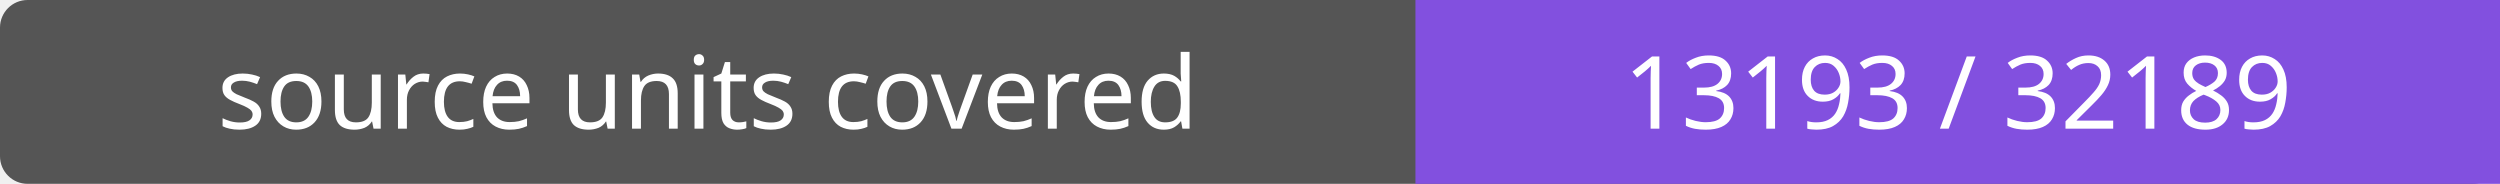
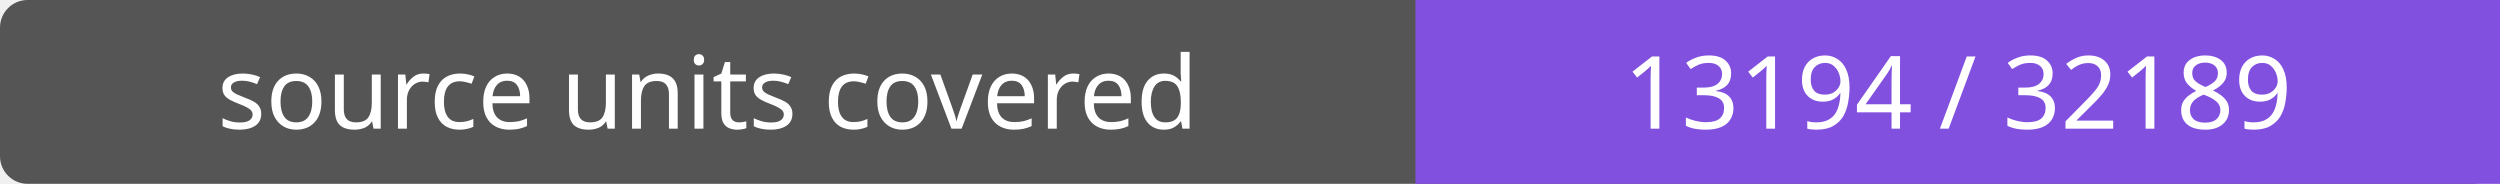
- <svg xmlns="http://www.w3.org/2000/svg" width="272" height="20" role="img" aria-label="source units covered: 13193 / 32189">
+ <svg xmlns="http://www.w3.org/2000/svg" width="272" height="20" role="img" aria-label="source units covered: 13194 / 32189">
  <rect width="272" height="20" rx="3" fill="#555" />
  <path fill="#8250df" d="M154 0h118v20H154z" />
  <g fill="#fff" text-anchor="middle" font-family="Verdana,sans-serif" font-size="11">
    <text x="77.0" y="14">source units covered</text>
-     <text x="213.0" y="14">13193 / 32189</text>
+     <text x="213.0" y="14">13194 / 32189</text>
  </g>
</svg>
